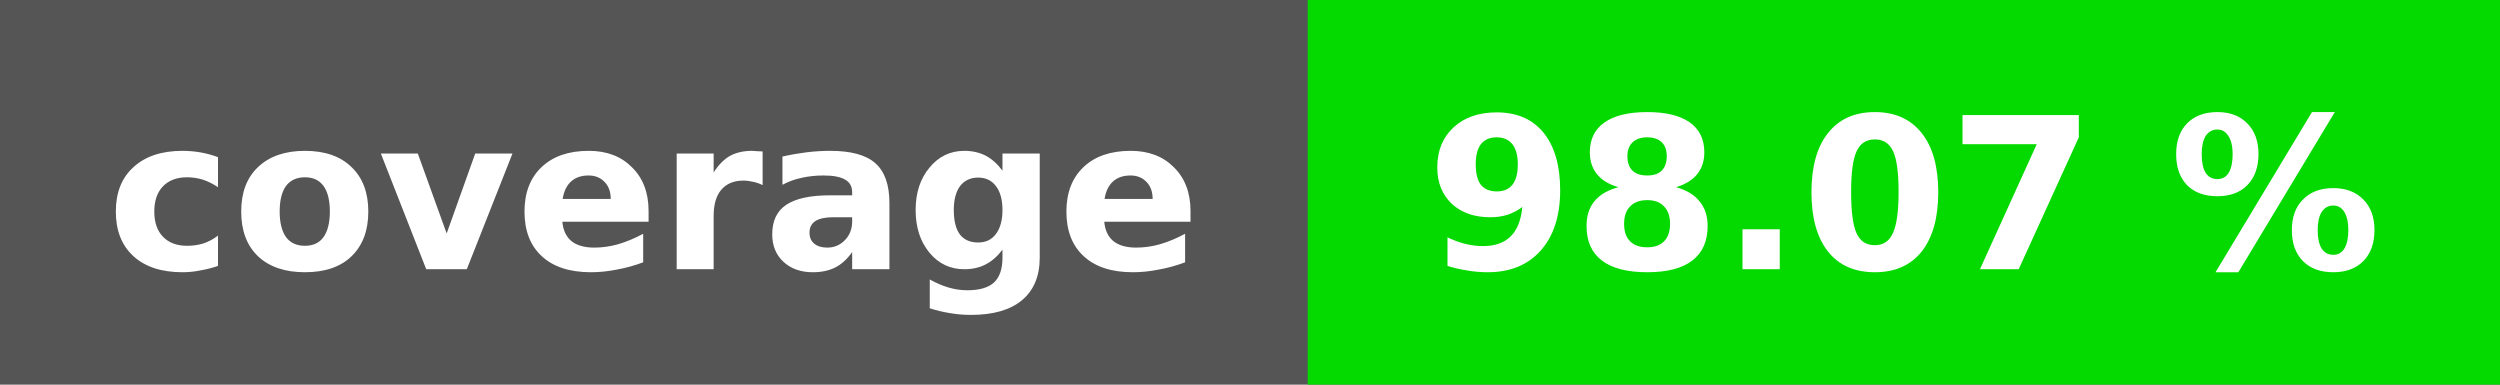
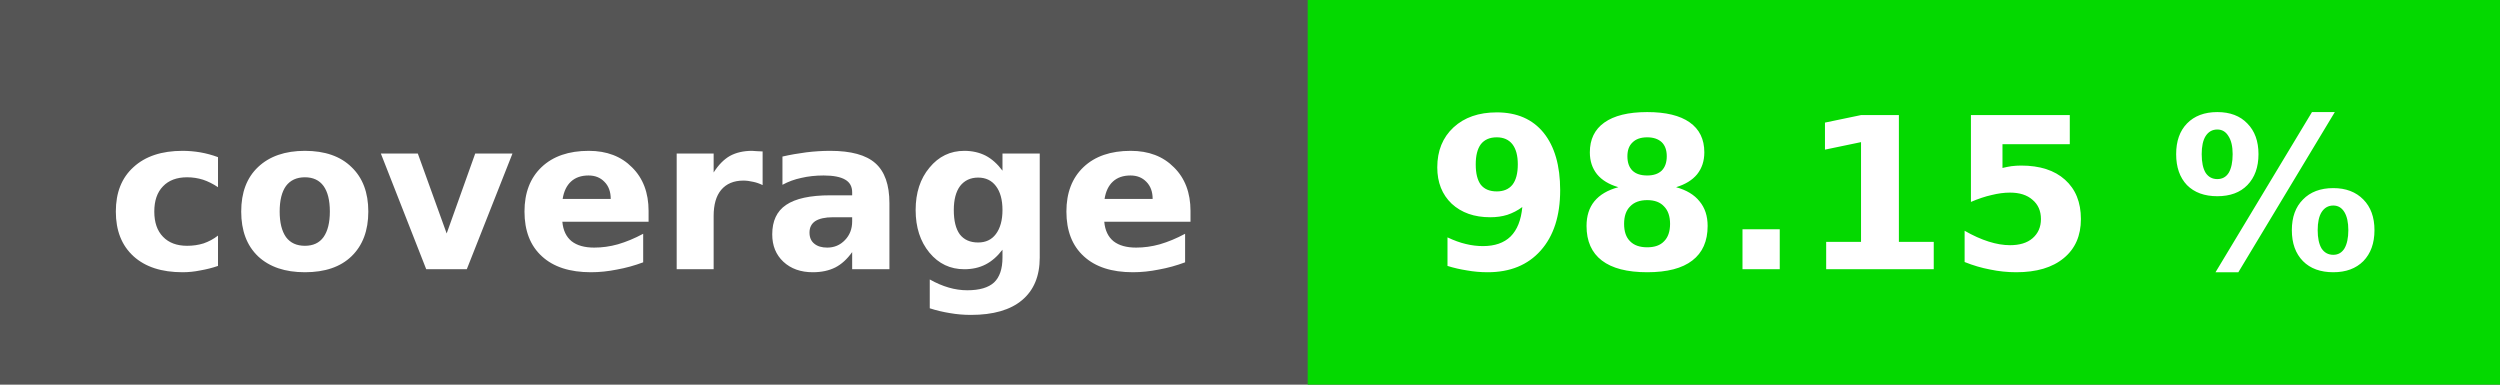
<svg xmlns="http://www.w3.org/2000/svg" height="20" width="130">
  <rect fill="#555" height="20" width="130" />
  <rect fill="#04d900" height="20" width="62" x="68" />
  <g fill="#fff" font-family="verdana, geneva, dejavu sans, sans-serif" font-size="11" font-weight="bold" text-anchor="middle">
    <text x="34" y="14">coverage</text>
-     <text x="99" y="14">98.07 %</text>
+     <text x="99" y="14">98.15 %</text>
  </g>
</svg>
